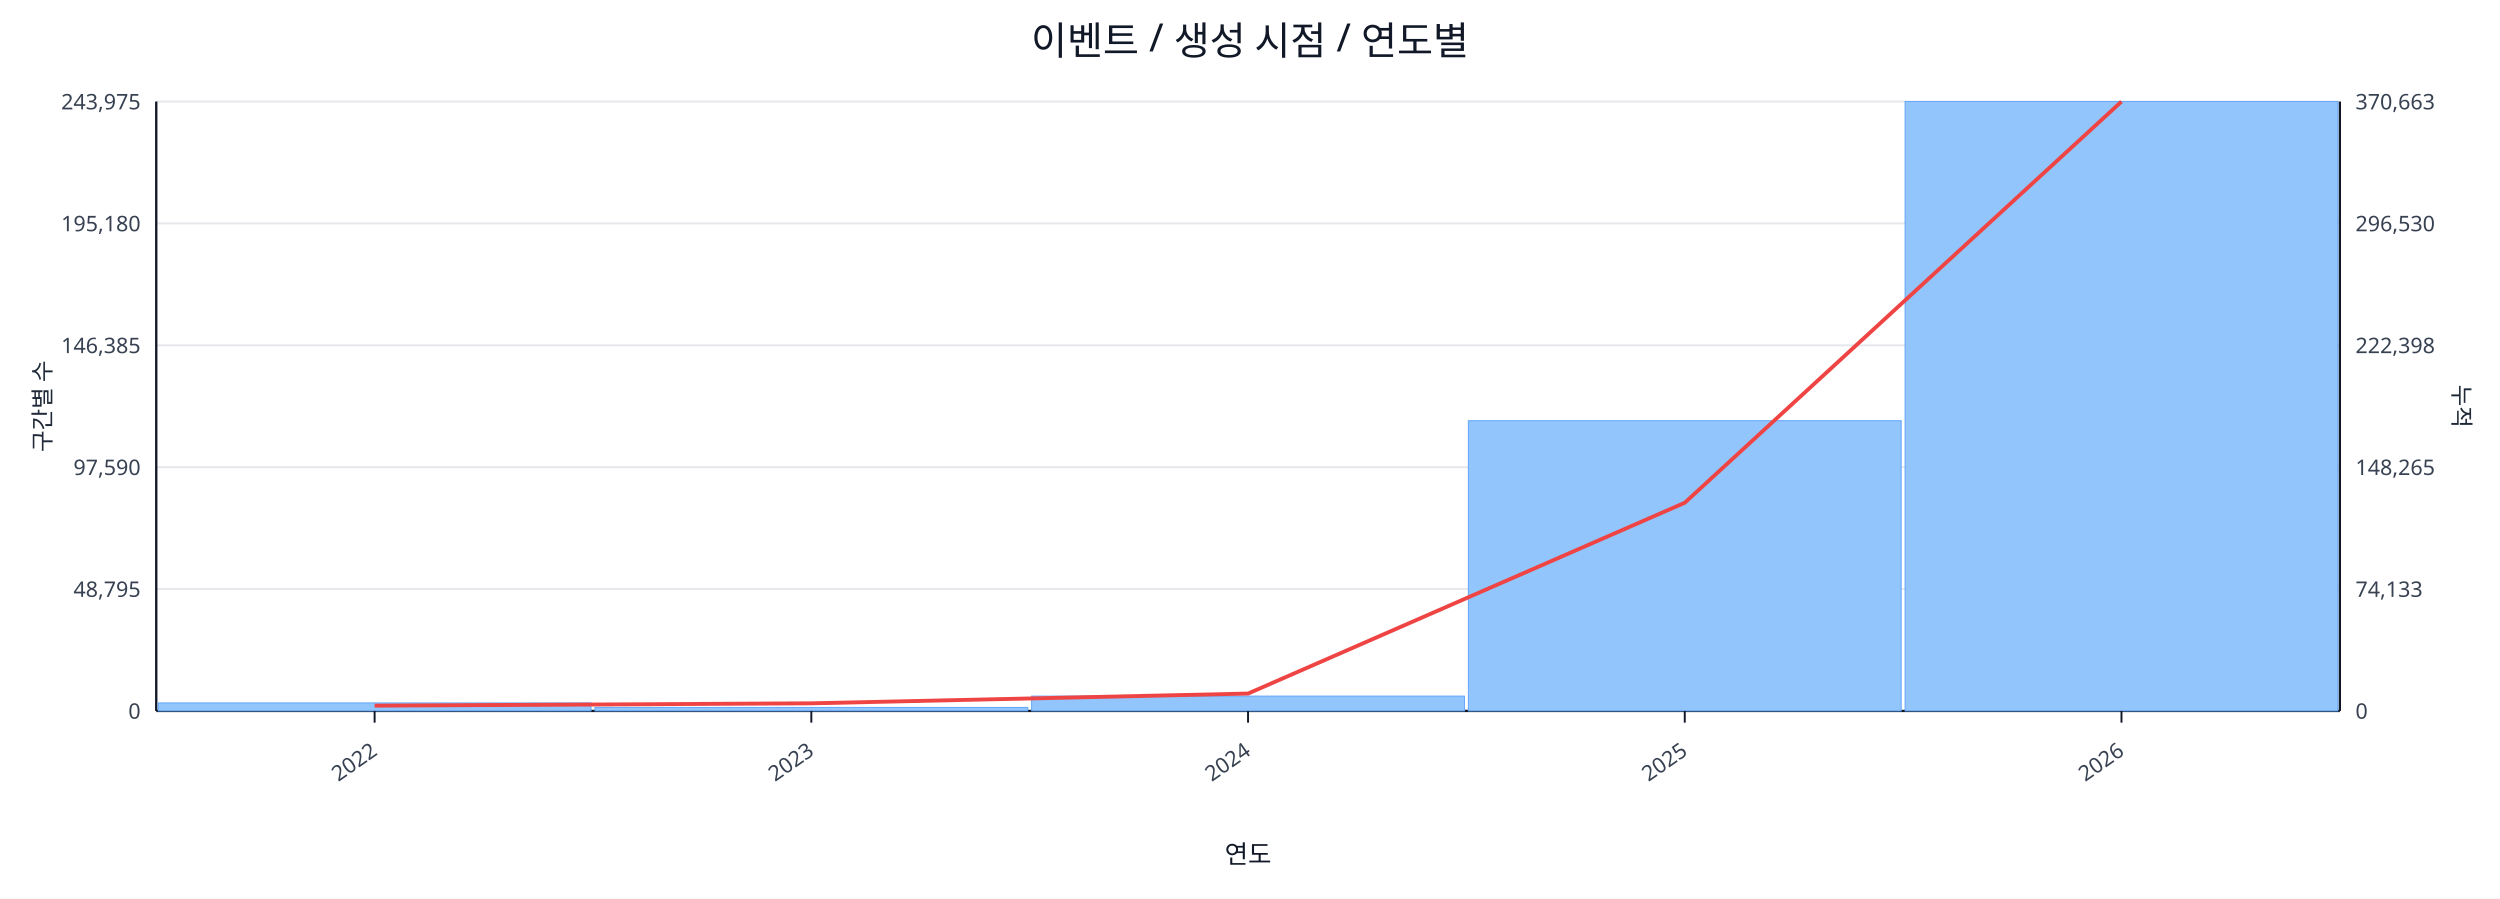
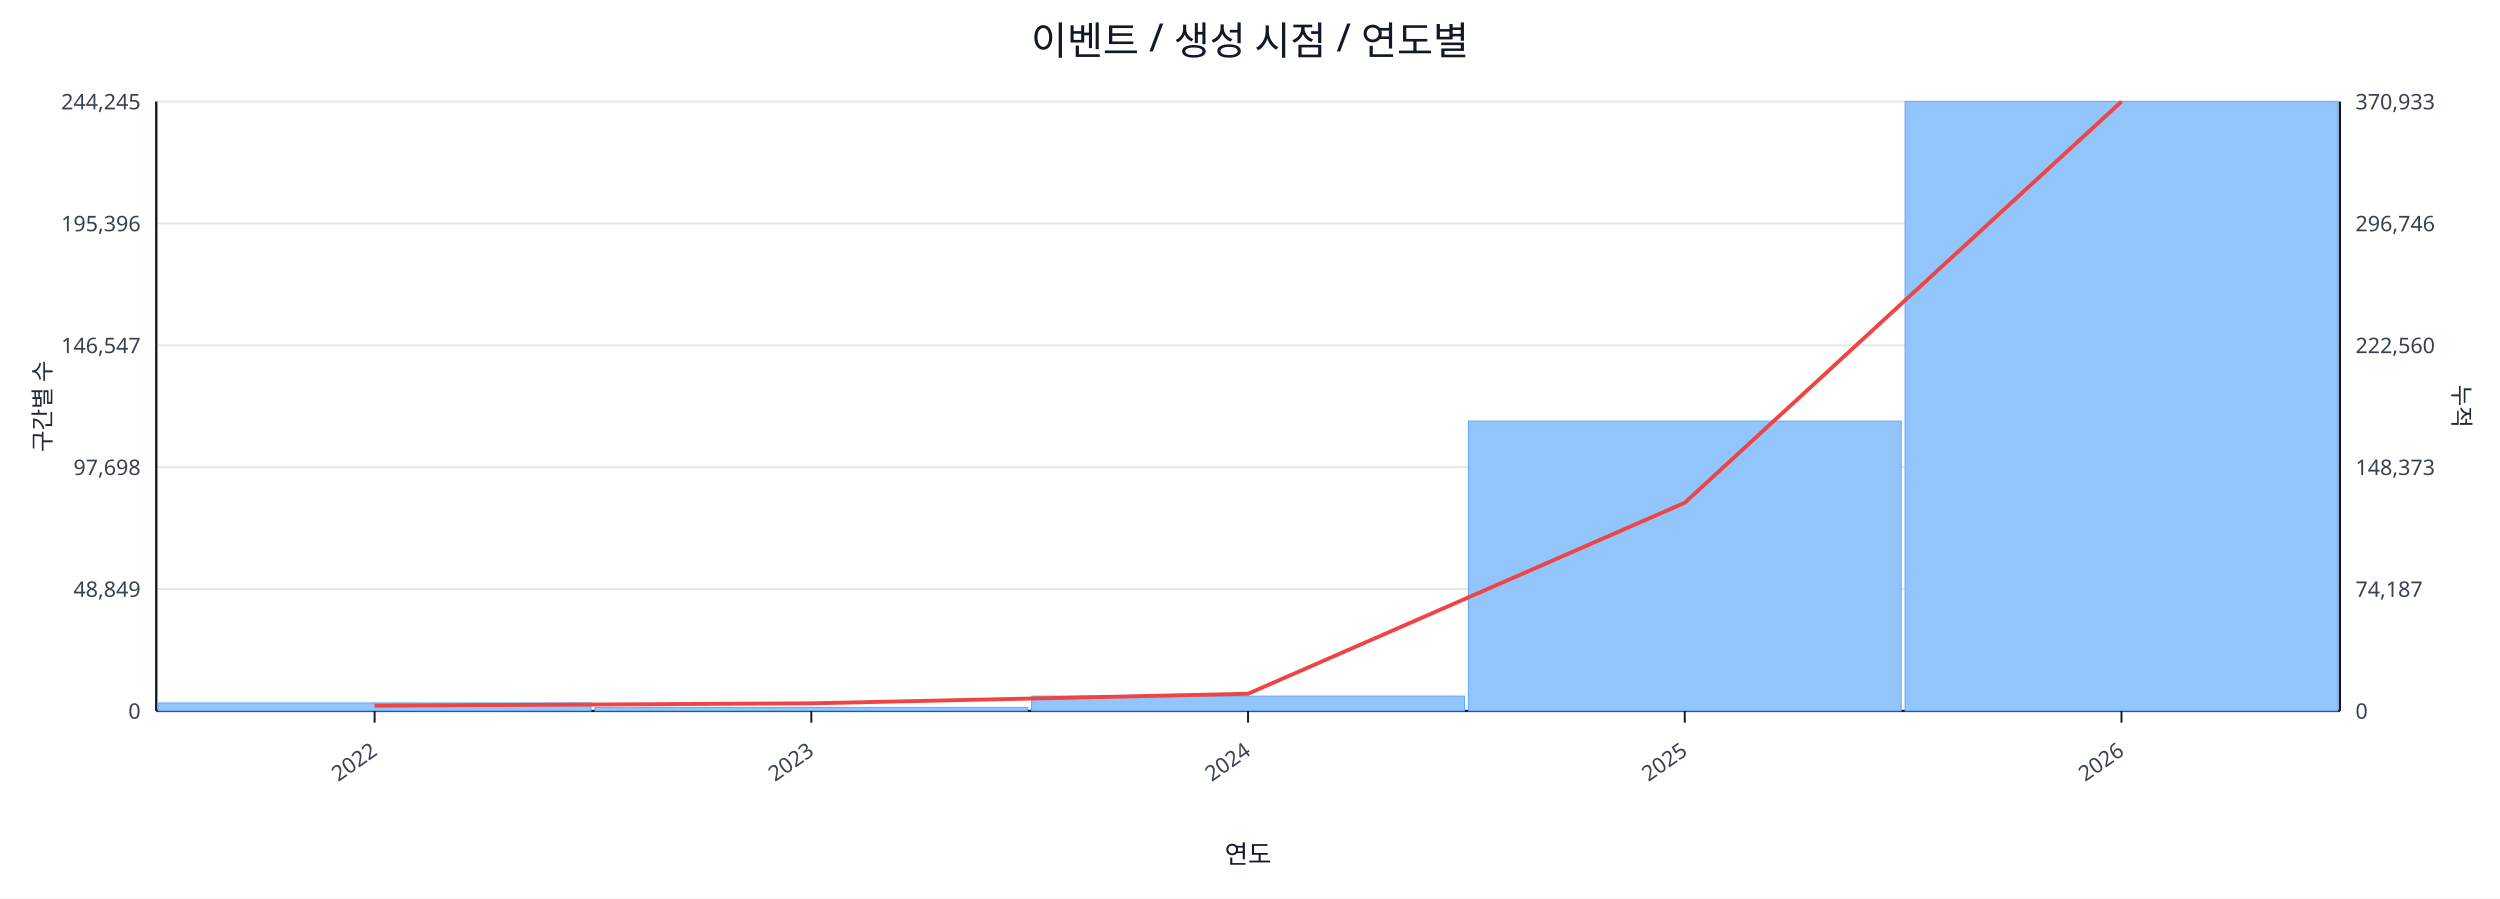
<svg xmlns="http://www.w3.org/2000/svg" width="1280" height="460" viewBox="0 0 1280 460">
  <rect x="0" y="0" width="100%" height="100%" fill="#ffffff" />
  <text x="640.0" y="28" font-size="20" text-anchor="middle" font-family="sans-serif" fill="#111827">이벤트 / 생성 시점 / 연도별</text>
  <line x1="80.0" y1="52.0" x2="1198.0" y2="52.0" stroke="#e5e7eb" stroke-width="1" />
-   <text x="72.0" y="56.0" font-size="11" text-anchor="end" font-family="sans-serif" fill="#374151">243,975</text>
-   <text x="1206.0" y="56.0" font-size="11" text-anchor="start" font-family="sans-serif" fill="#374151">370,663</text>
+   <text x="72.0" y="56.0" font-size="11" text-anchor="end" font-family="sans-serif" fill="#374151">244,245</text>
+   <text x="1206.0" y="56.0" font-size="11" text-anchor="start" font-family="sans-serif" fill="#374151">370,933</text>
  <line x1="80.0" y1="114.4" x2="1198.0" y2="114.4" stroke="#e5e7eb" stroke-width="1" />
-   <text x="72.0" y="118.4" font-size="11" text-anchor="end" font-family="sans-serif" fill="#374151">195,180</text>
-   <text x="1206.0" y="118.4" font-size="11" text-anchor="start" font-family="sans-serif" fill="#374151">296,530</text>
+   <text x="72.0" y="118.4" font-size="11" text-anchor="end" font-family="sans-serif" fill="#374151">195,396</text>
+   <text x="1206.0" y="118.4" font-size="11" text-anchor="start" font-family="sans-serif" fill="#374151">296,746</text>
  <line x1="80.0" y1="176.8" x2="1198.0" y2="176.8" stroke="#e5e7eb" stroke-width="1" />
-   <text x="72.0" y="180.8" font-size="11" text-anchor="end" font-family="sans-serif" fill="#374151">146,385</text>
-   <text x="1206.0" y="180.8" font-size="11" text-anchor="start" font-family="sans-serif" fill="#374151">222,398</text>
+   <text x="72.0" y="180.8" font-size="11" text-anchor="end" font-family="sans-serif" fill="#374151">146,547</text>
+   <text x="1206.0" y="180.8" font-size="11" text-anchor="start" font-family="sans-serif" fill="#374151">222,560</text>
  <line x1="80.0" y1="239.2" x2="1198.0" y2="239.2" stroke="#e5e7eb" stroke-width="1" />
-   <text x="72.0" y="243.2" font-size="11" text-anchor="end" font-family="sans-serif" fill="#374151">97,590</text>
-   <text x="1206.0" y="243.2" font-size="11" text-anchor="start" font-family="sans-serif" fill="#374151">148,265</text>
+   <text x="72.0" y="243.2" font-size="11" text-anchor="end" font-family="sans-serif" fill="#374151">97,698</text>
+   <text x="1206.0" y="243.2" font-size="11" text-anchor="start" font-family="sans-serif" fill="#374151">148,373</text>
  <line x1="80.0" y1="301.6" x2="1198.0" y2="301.6" stroke="#e5e7eb" stroke-width="1" />
-   <text x="72.0" y="305.6" font-size="11" text-anchor="end" font-family="sans-serif" fill="#374151">48,795</text>
-   <text x="1206.0" y="305.6" font-size="11" text-anchor="start" font-family="sans-serif" fill="#374151">74,133</text>
+   <text x="72.0" y="305.6" font-size="11" text-anchor="end" font-family="sans-serif" fill="#374151">48,849</text>
+   <text x="1206.0" y="305.6" font-size="11" text-anchor="start" font-family="sans-serif" fill="#374151">74,187</text>
  <line x1="80.0" y1="364.0" x2="1198.0" y2="364.0" stroke="#e5e7eb" stroke-width="1" />
  <text x="72.0" y="368.0" font-size="11" text-anchor="end" font-family="sans-serif" fill="#374151">0</text>
  <text x="1206.0" y="368.0" font-size="11" text-anchor="start" font-family="sans-serif" fill="#374151">0</text>
  <line x1="80.0" y1="364.0" x2="1198.0" y2="364.0" stroke="#111827" stroke-width="1.2" />
  <line x1="80.0" y1="52.0" x2="80.0" y2="364.0" stroke="#111827" stroke-width="1.2" />
  <line x1="1198.0" y1="52.0" x2="1198.0" y2="364.0" stroke="#111827" stroke-width="1.2" />
  <rect x="81.0" y="359.9" width="221.6" height="4.1" fill="#93c5fd" stroke="#60a5fa" stroke-width="0.5" />
  <rect x="304.6" y="362.2" width="221.6" height="1.8" fill="#93c5fd" stroke="#60a5fa" stroke-width="0.5" />
  <rect x="528.2" y="356.4" width="221.6" height="7.6" fill="#93c5fd" stroke="#60a5fa" stroke-width="0.5" />
-   <rect x="751.8" y="215.4" width="221.6" height="148.6" fill="#93c5fd" stroke="#60a5fa" stroke-width="0.5" />
+   <rect x="751.8" y="215.6" width="221.6" height="148.4" fill="#93c5fd" stroke="#60a5fa" stroke-width="0.5" />
  <rect x="975.4" y="52.0" width="221.6" height="312.0" fill="#93c5fd" stroke="#60a5fa" stroke-width="0.5" />
-   <polyline fill="none" stroke="#ef4444" stroke-width="2" points="191.8,361.3 415.4,360.1 639.0,355.1 862.6,257.4 1086.2,52.0" />
+   <polyline fill="none" stroke="#ef4444" stroke-width="2" points="191.8,361.3 415.4,360.1 639.0,355.2 862.6,257.4 1086.2,52.0" />
  <line x1="191.8" y1="364.0" x2="191.8" y2="370.0" stroke="#111827" stroke-width="1" />
  <text x="193.8" y="386.0" font-size="11" text-anchor="end" transform="rotate(-35 193.8 386.0)" font-family="sans-serif" fill="#374151">2022</text>
  <line x1="415.4" y1="364.0" x2="415.4" y2="370.0" stroke="#111827" stroke-width="1" />
  <text x="417.4" y="386.0" font-size="11" text-anchor="end" transform="rotate(-35 417.4 386.0)" font-family="sans-serif" fill="#374151">2023</text>
  <line x1="639.0" y1="364.0" x2="639.0" y2="370.0" stroke="#111827" stroke-width="1" />
  <text x="641.0" y="386.0" font-size="11" text-anchor="end" transform="rotate(-35 641.0 386.0)" font-family="sans-serif" fill="#374151">2024</text>
  <line x1="862.6" y1="364.0" x2="862.6" y2="370.0" stroke="#111827" stroke-width="1" />
  <text x="864.6" y="386.0" font-size="11" text-anchor="end" transform="rotate(-35 864.6 386.0)" font-family="sans-serif" fill="#374151">2025</text>
  <line x1="1086.2" y1="364.0" x2="1086.2" y2="370.0" stroke="#111827" stroke-width="1" />
  <text x="1088.2" y="386.0" font-size="11" text-anchor="end" transform="rotate(-35 1088.2 386.0)" font-family="sans-serif" fill="#374151">2026</text>
  <text x="26" y="208.0" font-size="12" transform="rotate(-90 26 208.0)" text-anchor="middle" font-family="sans-serif" fill="#1f2937">구간별 수</text>
  <text x="1256.0" y="208.0" font-size="12" transform="rotate(90 1256.0 208.0)" text-anchor="middle" font-family="sans-serif" fill="#1f2937">누적</text>
  <text x="639.0" y="442.0" font-size="13" text-anchor="middle" font-family="sans-serif" fill="#111827">연도</text>
</svg>
